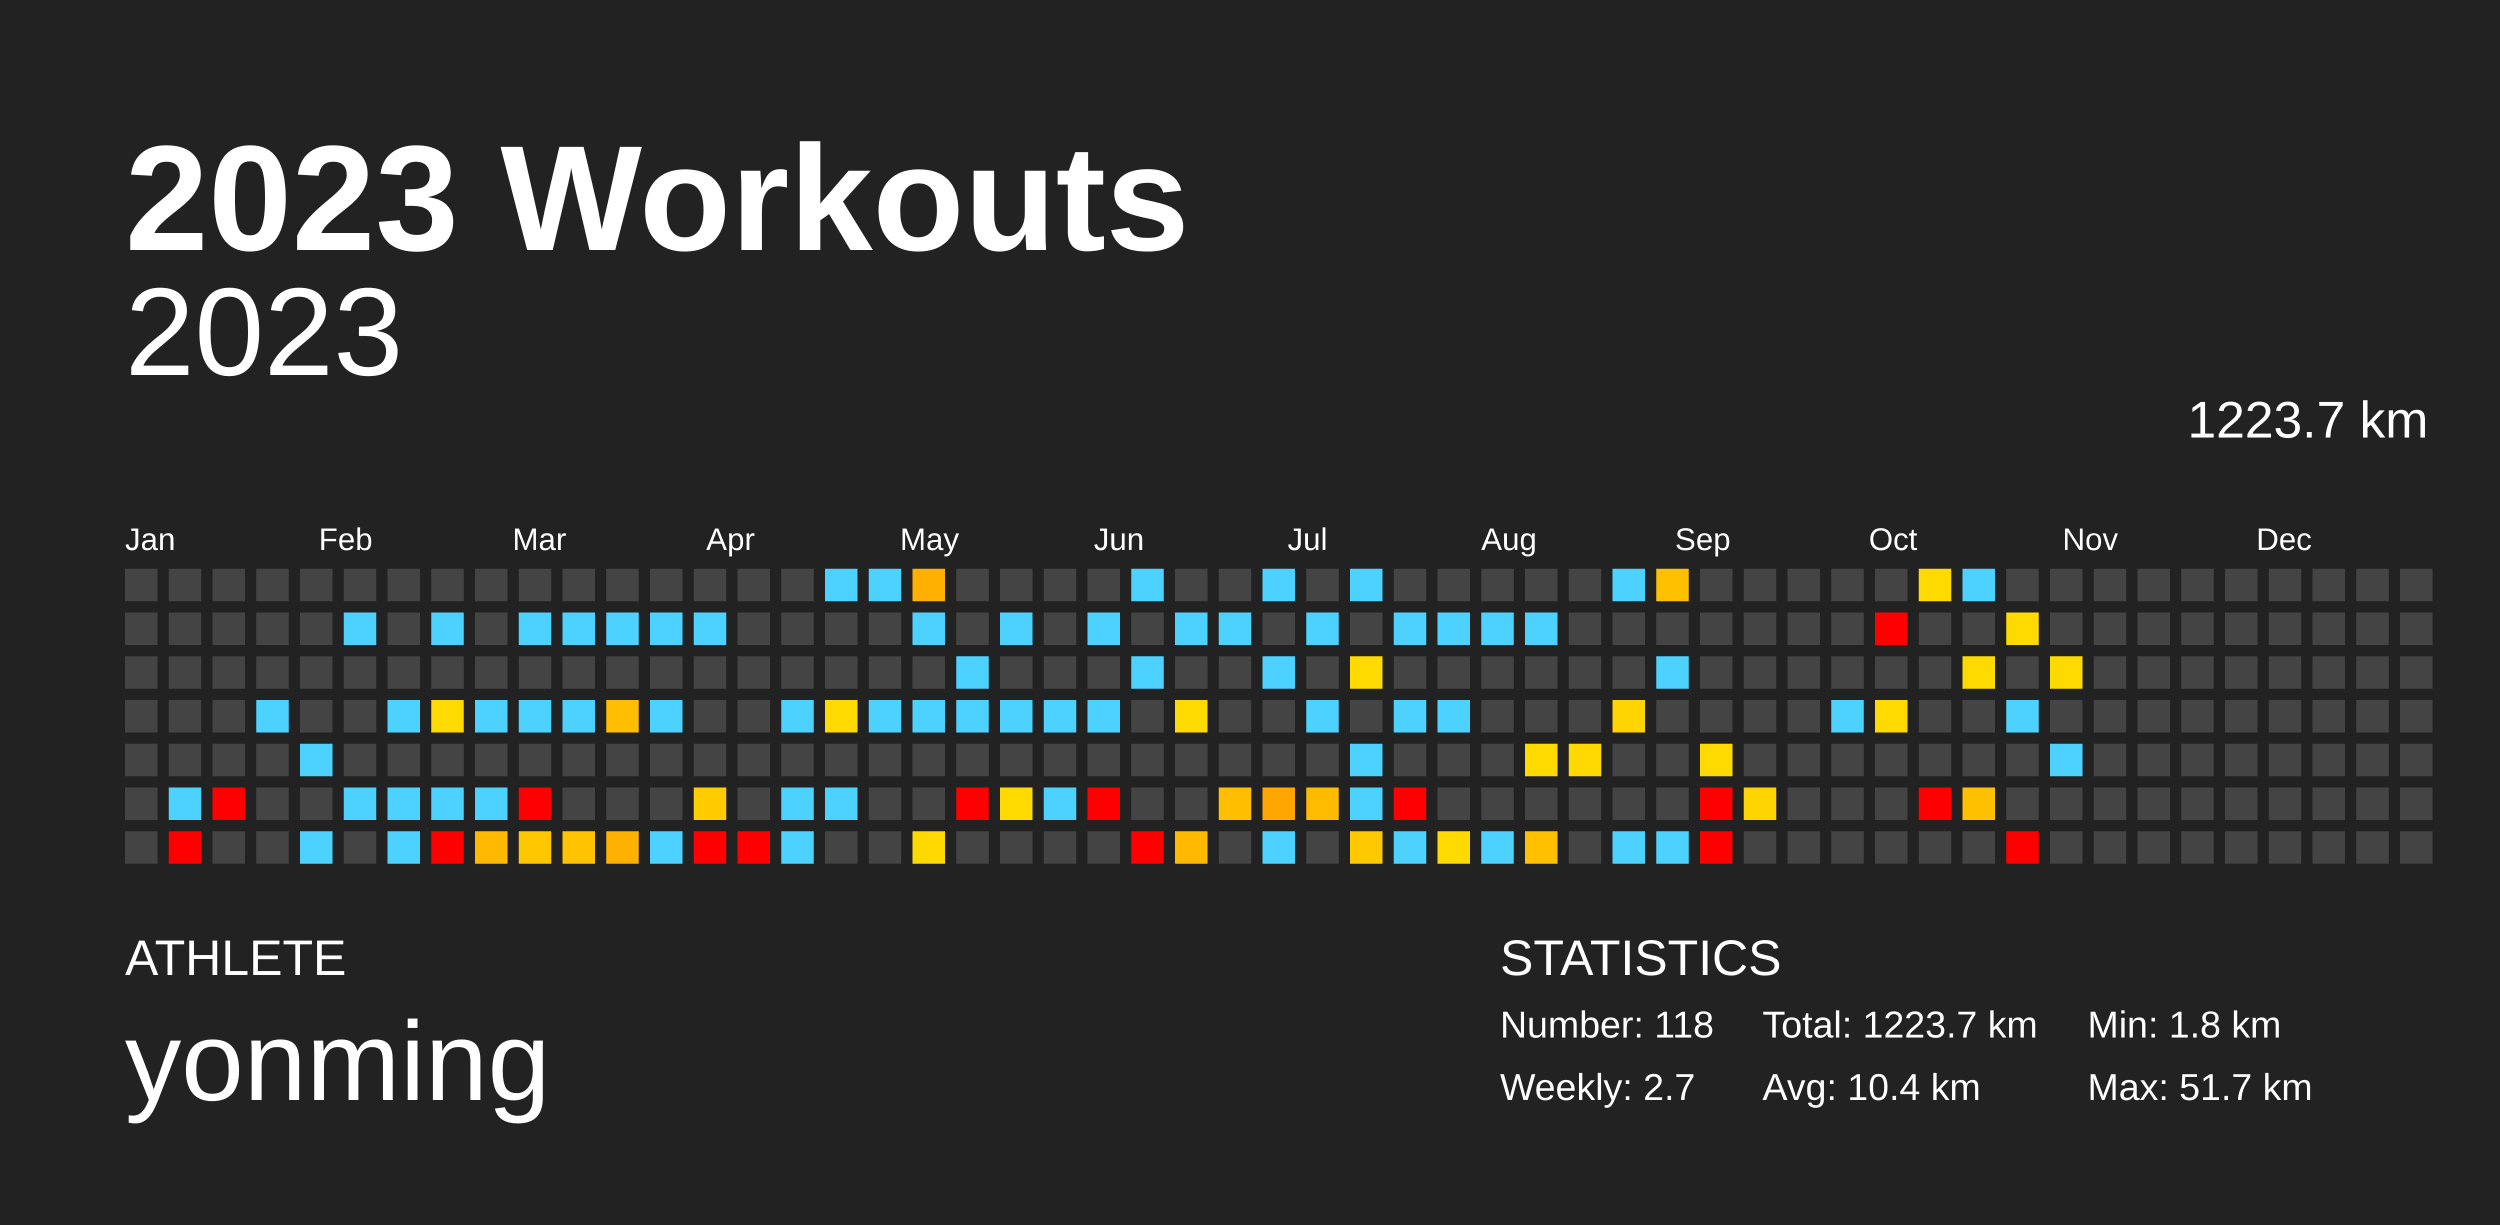
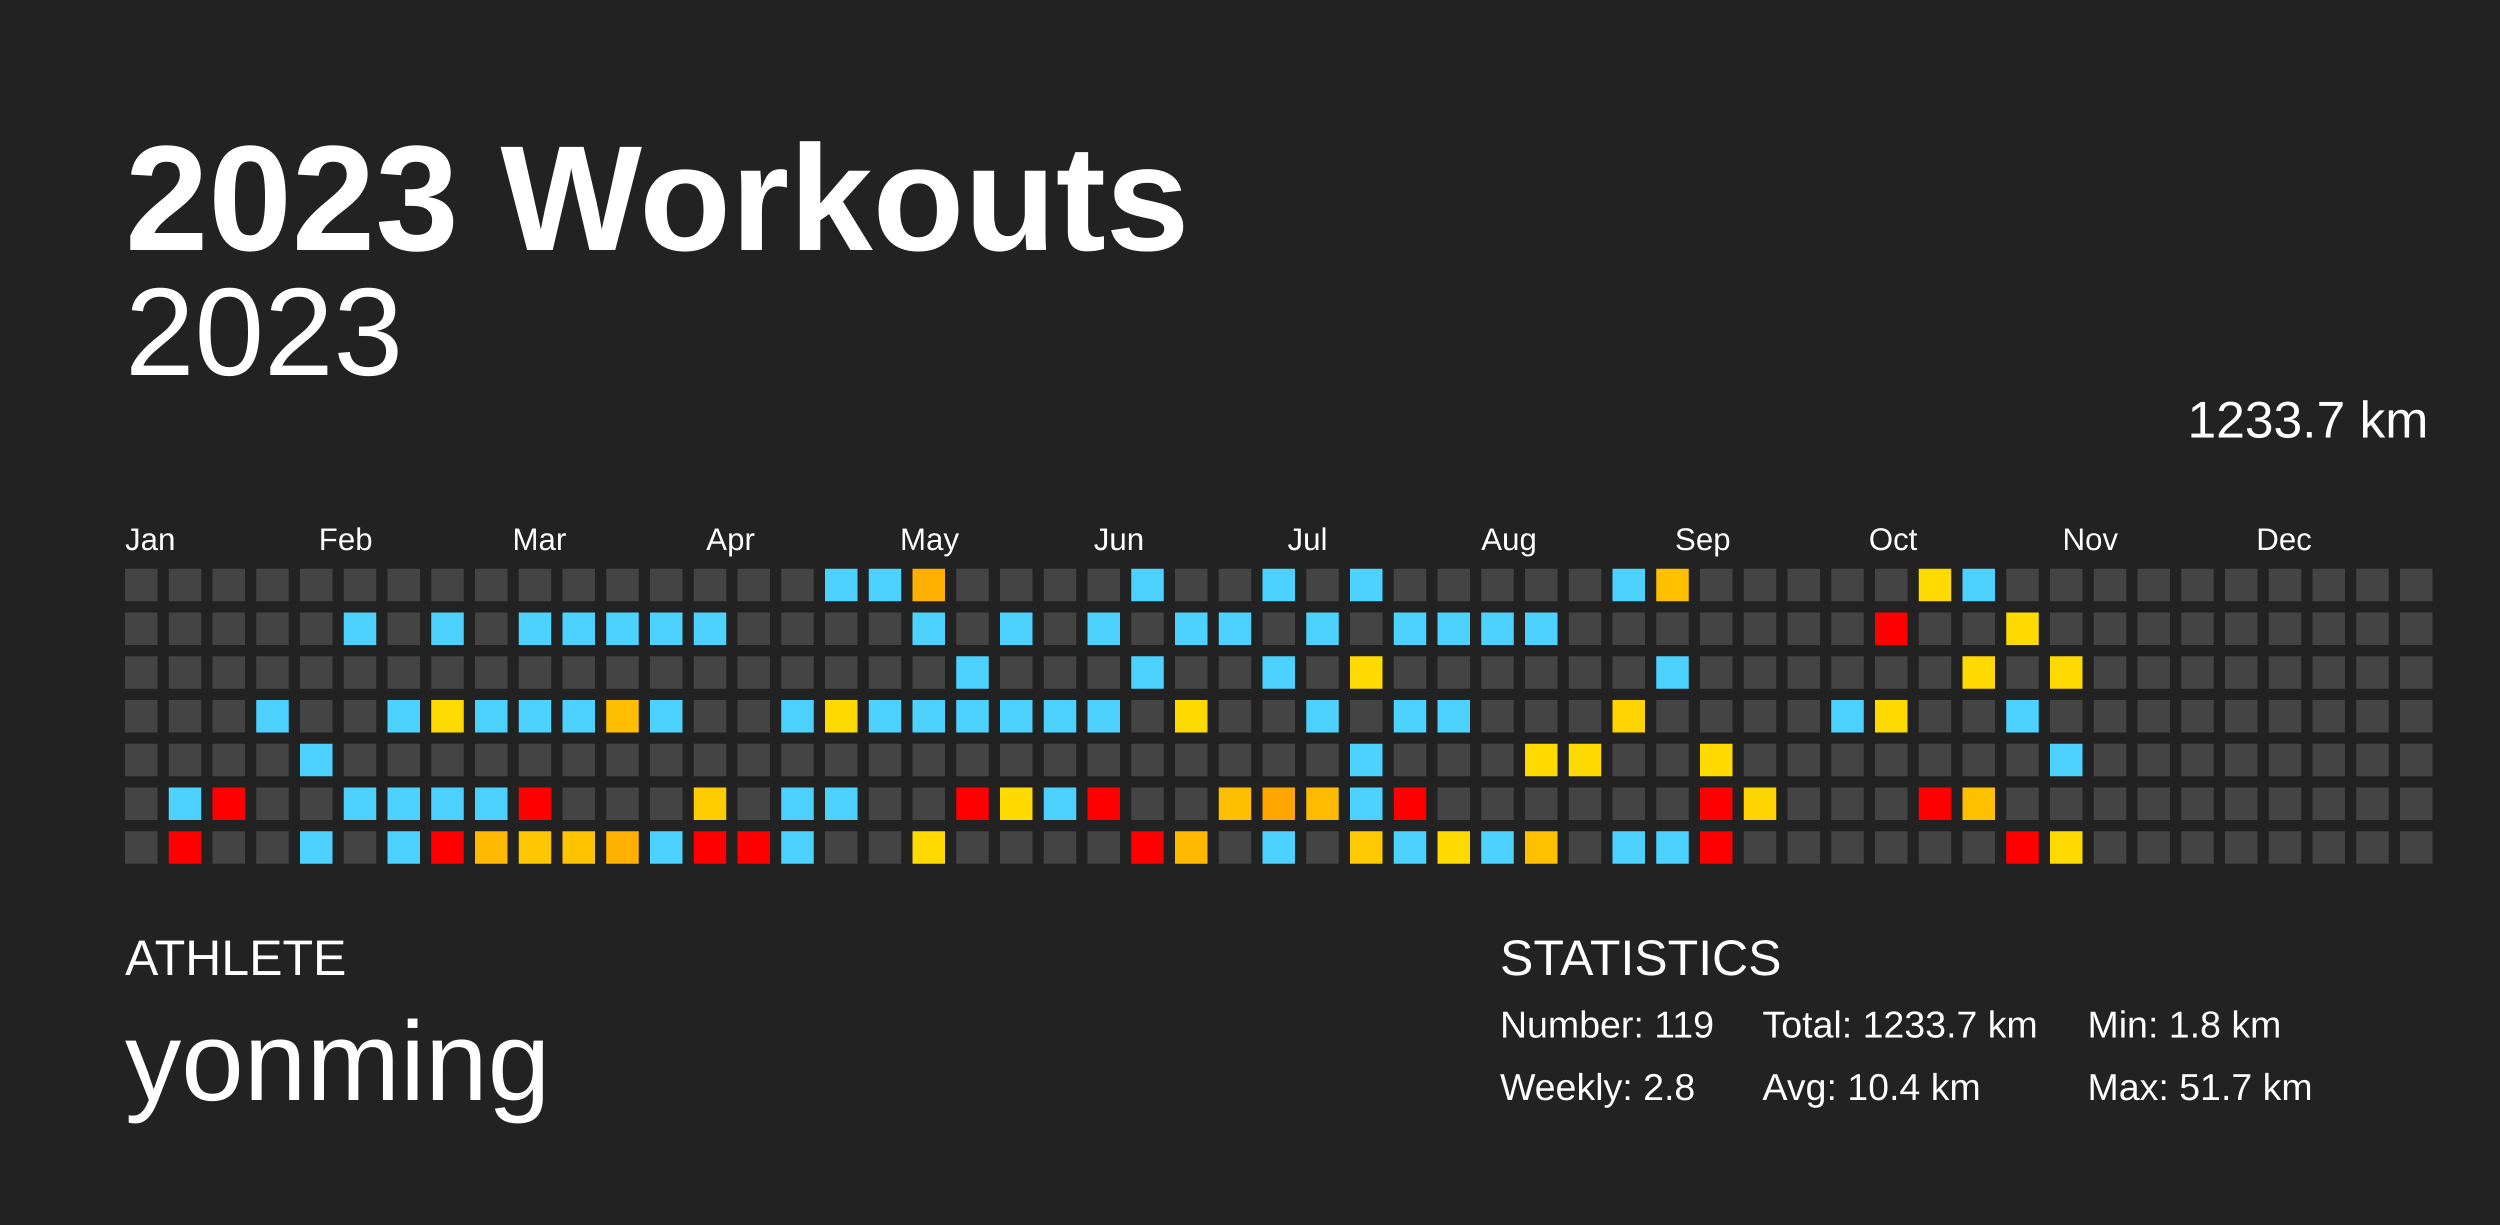
<svg xmlns="http://www.w3.org/2000/svg" baseProfile="full" height="98mm" version="1.1" viewBox="0,0,200,98" width="200mm">
  <defs />
  <rect fill="#222222" height="98" width="200" x="0" y="0" />
  <text fill="#FFFFFF" style="font-size:12px; font-family:Arial; font-weight:bold;" x="10" y="20">2023 Workouts</text>
  <text fill="#FFFFFF" style="font-size:4px; font-family:Arial" x="10" y="78">ATHLETE</text>
  <text fill="#FFFFFF" style="font-size:9px; font-family:Arial" x="10" y="88">yonming</text>
  <text fill="#FFFFFF" style="font-size:4px; font-family:Arial" x="120" y="78">STATISTICS</text>
-   <text fill="#FFFFFF" style="font-size:3px; font-family:Arial" x="120" y="83">Number: 118</text>
-   <text fill="#FFFFFF" style="font-size:3px; font-family:Arial" x="120" y="88">Weekly: 2.7</text>
-   <text fill="#FFFFFF" style="font-size:3px; font-family:Arial" x="141" y="83">Total: 1223.7 km</text>
+   <text fill="#FFFFFF" style="font-size:3px; font-family:Arial" x="120" y="83">Number: 119</text>
+   <text fill="#FFFFFF" style="font-size:3px; font-family:Arial" x="120" y="88">Weekly: 2.8</text>
+   <text fill="#FFFFFF" style="font-size:3px; font-family:Arial" x="141" y="83">Total: 1233.7 km</text>
  <text fill="#FFFFFF" style="font-size:3px; font-family:Arial" x="141" y="88">Avg: 10.4 km</text>
  <text fill="#FFFFFF" style="font-size:3px; font-family:Arial" x="167" y="83">Min: 1.8 km</text>
  <text fill="#FFFFFF" style="font-size:3px; font-family:Arial" x="167" y="88">Max: 51.7 km</text>
  <text alignment-baseline="hanging" fill="#FFFFFF" style="font-size:10.0px; font-family:Arial;" x="10" y="30">2023</text>
-   <text alignment-baseline="hanging" fill="#FFFFFF" style="font-size:4.125px; font-family:Arial;" x="175" y="35">1223.7 km</text>
+   <text alignment-baseline="hanging" fill="#FFFFFF" style="font-size:4.125px; font-family:Arial;" x="175" y="35">1233.7 km</text>
  <text fill="#FFFFFF" style="font-size:2.5px; font-family:Arial" x="10.0" y="44">Jan</text>
  <text fill="#FFFFFF" style="font-size:2.5px; font-family:Arial" x="25.5" y="44">Feb</text>
  <text fill="#FFFFFF" style="font-size:2.5px; font-family:Arial" x="41.0" y="44">Mar</text>
  <text fill="#FFFFFF" style="font-size:2.5px; font-family:Arial" x="56.5" y="44">Apr</text>
  <text fill="#FFFFFF" style="font-size:2.5px; font-family:Arial" x="72.0" y="44">May</text>
  <text fill="#FFFFFF" style="font-size:2.5px; font-family:Arial" x="87.5" y="44">Jun</text>
  <text fill="#FFFFFF" style="font-size:2.5px; font-family:Arial" x="103.0" y="44">Jul</text>
  <text fill="#FFFFFF" style="font-size:2.5px; font-family:Arial" x="118.5" y="44">Aug</text>
  <text fill="#FFFFFF" style="font-size:2.5px; font-family:Arial" x="134.0" y="44">Sep</text>
  <text fill="#FFFFFF" style="font-size:2.5px; font-family:Arial" x="149.5" y="44">Oct</text>
  <text fill="#FFFFFF" style="font-size:2.5px; font-family:Arial" x="165.0" y="44">Nov</text>
  <text fill="#FFFFFF" style="font-size:2.5px; font-family:Arial" x="180.5" y="44">Dec</text>
  <rect fill="#444444" height="2.6" width="2.6" x="10.0" y="45.5" />
  <rect fill="#444444" height="2.6" width="2.6" x="10.0" y="49.0" />
  <rect fill="#444444" height="2.6" width="2.6" x="10.0" y="52.5" />
  <rect fill="#444444" height="2.6" width="2.6" x="10.0" y="56.0" />
  <rect fill="#444444" height="2.6" width="2.6" x="10.0" y="59.5" />
  <rect fill="#444444" height="2.6" width="2.6" x="10.0" y="63.0" />
  <rect fill="#444444" height="2.6" width="2.6" x="10.0" y="66.5" />
  <rect fill="#444444" height="2.6" width="2.6" x="13.5" y="45.5" />
  <rect fill="#444444" height="2.6" width="2.6" x="13.5" y="49.0" />
  <rect fill="#444444" height="2.6" width="2.6" x="13.5" y="52.5" />
  <rect fill="#444444" height="2.6" width="2.6" x="13.5" y="56.0" />
  <rect fill="#444444" height="2.6" width="2.6" x="13.5" y="59.5" />
  <rect fill="#4dd2ff" height="2.6" width="2.6" x="13.5" y="63.0" />
  <rect fill="red" height="2.6" width="2.6" x="13.5" y="66.5" />
  <rect fill="#444444" height="2.6" width="2.6" x="17.0" y="45.5" />
  <rect fill="#444444" height="2.6" width="2.6" x="17.0" y="49.0" />
  <rect fill="#444444" height="2.6" width="2.6" x="17.0" y="52.5" />
  <rect fill="#444444" height="2.6" width="2.6" x="17.0" y="56.0" />
  <rect fill="#444444" height="2.6" width="2.6" x="17.0" y="59.5" />
  <rect fill="red" height="2.6" width="2.6" x="17.0" y="63.0" />
  <rect fill="#444444" height="2.6" width="2.6" x="17.0" y="66.5" />
  <rect fill="#444444" height="2.6" width="2.6" x="20.5" y="45.5" />
  <rect fill="#444444" height="2.6" width="2.6" x="20.5" y="49.0" />
  <rect fill="#444444" height="2.6" width="2.6" x="20.5" y="52.5" />
  <rect fill="#4dd2ff" height="2.6" width="2.6" x="20.5" y="56.0" />
  <rect fill="#444444" height="2.6" width="2.6" x="20.5" y="59.5" />
  <rect fill="#444444" height="2.6" width="2.6" x="20.5" y="63.0" />
  <rect fill="#444444" height="2.6" width="2.6" x="20.5" y="66.5" />
  <rect fill="#444444" height="2.6" width="2.6" x="24.0" y="45.5" />
  <rect fill="#444444" height="2.6" width="2.6" x="24.0" y="49.0" />
  <rect fill="#444444" height="2.6" width="2.6" x="24.0" y="52.5" />
  <rect fill="#444444" height="2.6" width="2.6" x="24.0" y="56.0" />
  <rect fill="#4dd2ff" height="2.6" width="2.6" x="24.0" y="59.5" />
  <rect fill="#444444" height="2.6" width="2.6" x="24.0" y="63.0" />
  <rect fill="#4dd2ff" height="2.6" width="2.6" x="24.0" y="66.5" />
  <rect fill="#444444" height="2.6" width="2.6" x="27.5" y="45.5" />
  <rect fill="#4dd2ff" height="2.6" width="2.6" x="27.5" y="49.0" />
  <rect fill="#444444" height="2.6" width="2.6" x="27.5" y="52.5" />
  <rect fill="#444444" height="2.6" width="2.6" x="27.5" y="56.0" />
  <rect fill="#444444" height="2.6" width="2.6" x="27.5" y="59.5" />
  <rect fill="#4dd2ff" height="2.6" width="2.6" x="27.5" y="63.0" />
  <rect fill="#444444" height="2.6" width="2.6" x="27.5" y="66.5" />
  <rect fill="#444444" height="2.6" width="2.6" x="31.0" y="45.5" />
  <rect fill="#444444" height="2.6" width="2.6" x="31.0" y="49.0" />
  <rect fill="#444444" height="2.6" width="2.6" x="31.0" y="52.5" />
  <rect fill="#4dd2ff" height="2.6" width="2.6" x="31.0" y="56.0" />
  <rect fill="#444444" height="2.6" width="2.6" x="31.0" y="59.5" />
  <rect fill="#4dd2ff" height="2.6" width="2.6" x="31.0" y="63.0" />
  <rect fill="#4dd2ff" height="2.6" width="2.6" x="31.0" y="66.5" />
  <rect fill="#444444" height="2.6" width="2.6" x="34.5" y="45.5" />
  <rect fill="#4dd2ff" height="2.6" width="2.6" x="34.5" y="49.0" />
  <rect fill="#444444" height="2.6" width="2.6" x="34.5" y="52.5" />
  <rect fill="#ffda00" height="2.6" width="2.6" x="34.5" y="56.0" />
  <rect fill="#444444" height="2.6" width="2.6" x="34.5" y="59.5" />
  <rect fill="#4dd2ff" height="2.6" width="2.6" x="34.5" y="63.0" />
  <rect fill="red" height="2.6" width="2.6" x="34.5" y="66.5" />
  <rect fill="#444444" height="2.6" width="2.6" x="38.0" y="45.5" />
  <rect fill="#444444" height="2.6" width="2.6" x="38.0" y="49.0" />
  <rect fill="#444444" height="2.6" width="2.6" x="38.0" y="52.5" />
  <rect fill="#4dd2ff" height="2.6" width="2.6" x="38.0" y="56.0" />
  <rect fill="#444444" height="2.6" width="2.6" x="38.0" y="59.5" />
  <rect fill="#4dd2ff" height="2.6" width="2.6" x="38.0" y="63.0" />
  <rect fill="#ffba00" height="2.6" width="2.6" x="38.0" y="66.5" />
  <rect fill="#444444" height="2.6" width="2.6" x="41.5" y="45.5" />
  <rect fill="#4dd2ff" height="2.6" width="2.6" x="41.5" y="49.0" />
  <rect fill="#444444" height="2.6" width="2.6" x="41.5" y="52.5" />
  <rect fill="#4dd2ff" height="2.6" width="2.6" x="41.5" y="56.0" />
  <rect fill="#444444" height="2.6" width="2.6" x="41.5" y="59.5" />
  <rect fill="red" height="2.6" width="2.6" x="41.5" y="63.0" />
  <rect fill="#ffc700" height="2.6" width="2.6" x="41.5" y="66.5" />
  <rect fill="#444444" height="2.6" width="2.6" x="45.0" y="45.5" />
  <rect fill="#4dd2ff" height="2.6" width="2.6" x="45.0" y="49.0" />
  <rect fill="#444444" height="2.6" width="2.6" x="45.0" y="52.5" />
  <rect fill="#4dd2ff" height="2.6" width="2.6" x="45.0" y="56.0" />
  <rect fill="#444444" height="2.6" width="2.6" x="45.0" y="59.5" />
  <rect fill="#444444" height="2.6" width="2.6" x="45.0" y="63.0" />
  <rect fill="#ffc300" height="2.6" width="2.6" x="45.0" y="66.5" />
  <rect fill="#444444" height="2.6" width="2.6" x="48.5" y="45.5" />
  <rect fill="#4dd2ff" height="2.6" width="2.6" x="48.5" y="49.0" />
  <rect fill="#444444" height="2.6" width="2.6" x="48.5" y="52.5" />
  <rect fill="#ffbe00" height="2.6" width="2.6" x="48.5" y="56.0" />
  <rect fill="#444444" height="2.6" width="2.6" x="48.5" y="59.5" />
  <rect fill="#444444" height="2.6" width="2.6" x="48.5" y="63.0" />
  <rect fill="#ffb100" height="2.6" width="2.6" x="48.5" y="66.5" />
  <rect fill="#444444" height="2.6" width="2.6" x="52.0" y="45.5" />
  <rect fill="#4dd2ff" height="2.6" width="2.6" x="52.0" y="49.0" />
  <rect fill="#444444" height="2.6" width="2.6" x="52.0" y="52.5" />
  <rect fill="#4dd2ff" height="2.6" width="2.6" x="52.0" y="56.0" />
  <rect fill="#444444" height="2.6" width="2.6" x="52.0" y="59.5" />
  <rect fill="#444444" height="2.6" width="2.6" x="52.0" y="63.0" />
  <rect fill="#4dd2ff" height="2.6" width="2.6" x="52.0" y="66.5" />
  <rect fill="#444444" height="2.6" width="2.6" x="55.5" y="45.5" />
  <rect fill="#4dd2ff" height="2.6" width="2.6" x="55.5" y="49.0" />
  <rect fill="#444444" height="2.6" width="2.6" x="55.5" y="52.5" />
  <rect fill="#444444" height="2.6" width="2.6" x="55.5" y="56.0" />
  <rect fill="#444444" height="2.6" width="2.6" x="55.5" y="59.5" />
  <rect fill="#ffcc00" height="2.6" width="2.6" x="55.5" y="63.0" />
  <rect fill="red" height="2.6" width="2.6" x="55.5" y="66.5" />
  <rect fill="#444444" height="2.6" width="2.6" x="59.0" y="45.5" />
  <rect fill="#444444" height="2.6" width="2.6" x="59.0" y="49.0" />
  <rect fill="#444444" height="2.6" width="2.6" x="59.0" y="52.5" />
  <rect fill="#444444" height="2.6" width="2.6" x="59.0" y="56.0" />
  <rect fill="#444444" height="2.6" width="2.6" x="59.0" y="59.5" />
  <rect fill="#444444" height="2.6" width="2.6" x="59.0" y="63.0" />
  <rect fill="red" height="2.6" width="2.6" x="59.0" y="66.5" />
  <rect fill="#444444" height="2.6" width="2.6" x="62.5" y="45.5" />
  <rect fill="#444444" height="2.6" width="2.6" x="62.5" y="49.0" />
  <rect fill="#444444" height="2.6" width="2.6" x="62.5" y="52.5" />
  <rect fill="#4dd2ff" height="2.6" width="2.6" x="62.5" y="56.0" />
  <rect fill="#444444" height="2.6" width="2.6" x="62.5" y="59.5" />
  <rect fill="#4dd2ff" height="2.6" width="2.6" x="62.5" y="63.0" />
  <rect fill="#4dd2ff" height="2.6" width="2.6" x="62.5" y="66.5" />
  <rect fill="#4dd2ff" height="2.6" width="2.6" x="66.0" y="45.5" />
  <rect fill="#444444" height="2.6" width="2.6" x="66.0" y="49.0" />
  <rect fill="#444444" height="2.6" width="2.6" x="66.0" y="52.5" />
  <rect fill="#ffda00" height="2.6" width="2.6" x="66.0" y="56.0" />
  <rect fill="#444444" height="2.6" width="2.6" x="66.0" y="59.5" />
  <rect fill="#4dd2ff" height="2.6" width="2.6" x="66.0" y="63.0" />
  <rect fill="#444444" height="2.6" width="2.6" x="66.0" y="66.5" />
  <rect fill="#4dd2ff" height="2.6" width="2.6" x="69.5" y="45.5" />
  <rect fill="#444444" height="2.6" width="2.6" x="69.5" y="49.0" />
  <rect fill="#444444" height="2.6" width="2.6" x="69.5" y="52.5" />
  <rect fill="#4dd2ff" height="2.6" width="2.6" x="69.5" y="56.0" />
  <rect fill="#444444" height="2.6" width="2.6" x="69.5" y="59.5" />
  <rect fill="#444444" height="2.6" width="2.6" x="69.5" y="63.0" />
  <rect fill="#444444" height="2.6" width="2.6" x="69.5" y="66.5" />
  <rect fill="#ffb000" height="2.6" width="2.6" x="73.0" y="45.5" />
  <rect fill="#4dd2ff" height="2.6" width="2.6" x="73.0" y="49.0" />
  <rect fill="#444444" height="2.6" width="2.6" x="73.0" y="52.5" />
  <rect fill="#4dd2ff" height="2.6" width="2.6" x="73.0" y="56.0" />
  <rect fill="#444444" height="2.6" width="2.6" x="73.0" y="59.5" />
  <rect fill="#444444" height="2.6" width="2.6" x="73.0" y="63.0" />
  <rect fill="#ffd900" height="2.6" width="2.6" x="73.0" y="66.5" />
  <rect fill="#444444" height="2.6" width="2.6" x="76.5" y="45.5" />
  <rect fill="#444444" height="2.6" width="2.6" x="76.5" y="49.0" />
  <rect fill="#4dd2ff" height="2.6" width="2.6" x="76.5" y="52.5" />
  <rect fill="#4dd2ff" height="2.6" width="2.6" x="76.5" y="56.0" />
  <rect fill="#444444" height="2.6" width="2.6" x="76.5" y="59.5" />
  <rect fill="red" height="2.6" width="2.6" x="76.5" y="63.0" />
  <rect fill="#444444" height="2.6" width="2.6" x="76.5" y="66.5" />
  <rect fill="#444444" height="2.6" width="2.6" x="80.0" y="45.5" />
  <rect fill="#4dd2ff" height="2.6" width="2.6" x="80.0" y="49.0" />
  <rect fill="#444444" height="2.6" width="2.6" x="80.0" y="52.5" />
  <rect fill="#4dd2ff" height="2.6" width="2.6" x="80.0" y="56.0" />
  <rect fill="#444444" height="2.6" width="2.6" x="80.0" y="59.5" />
  <rect fill="#ffda00" height="2.6" width="2.6" x="80.0" y="63.0" />
  <rect fill="#444444" height="2.6" width="2.6" x="80.0" y="66.5" />
  <rect fill="#444444" height="2.6" width="2.6" x="83.5" y="45.5" />
  <rect fill="#444444" height="2.6" width="2.6" x="83.5" y="49.0" />
  <rect fill="#444444" height="2.6" width="2.6" x="83.5" y="52.5" />
  <rect fill="#4dd2ff" height="2.6" width="2.6" x="83.5" y="56.0" />
  <rect fill="#444444" height="2.6" width="2.6" x="83.5" y="59.5" />
  <rect fill="#4dd2ff" height="2.6" width="2.6" x="83.5" y="63.0" />
  <rect fill="#444444" height="2.6" width="2.6" x="83.5" y="66.5" />
  <rect fill="#444444" height="2.6" width="2.6" x="87.0" y="45.5" />
  <rect fill="#4dd2ff" height="2.6" width="2.6" x="87.0" y="49.0" />
  <rect fill="#444444" height="2.6" width="2.6" x="87.0" y="52.5" />
  <rect fill="#4dd2ff" height="2.6" width="2.6" x="87.0" y="56.0" />
  <rect fill="#444444" height="2.6" width="2.6" x="87.0" y="59.5" />
  <rect fill="red" height="2.6" width="2.6" x="87.0" y="63.0" />
  <rect fill="#444444" height="2.6" width="2.6" x="87.0" y="66.5" />
  <rect fill="#4dd2ff" height="2.6" width="2.6" x="90.5" y="45.5" />
  <rect fill="#444444" height="2.6" width="2.6" x="90.5" y="49.0" />
  <rect fill="#4dd2ff" height="2.6" width="2.6" x="90.5" y="52.5" />
  <rect fill="#444444" height="2.6" width="2.6" x="90.5" y="56.0" />
  <rect fill="#444444" height="2.6" width="2.6" x="90.5" y="59.5" />
  <rect fill="#444444" height="2.6" width="2.6" x="90.5" y="63.0" />
  <rect fill="red" height="2.6" width="2.6" x="90.5" y="66.5" />
  <rect fill="#444444" height="2.6" width="2.6" x="94.0" y="45.5" />
  <rect fill="#4dd2ff" height="2.6" width="2.6" x="94.0" y="49.0" />
  <rect fill="#444444" height="2.6" width="2.6" x="94.0" y="52.5" />
  <rect fill="#ffda00" height="2.6" width="2.6" x="94.0" y="56.0" />
  <rect fill="#444444" height="2.6" width="2.6" x="94.0" y="59.5" />
  <rect fill="#444444" height="2.6" width="2.6" x="94.0" y="63.0" />
  <rect fill="#ffba00" height="2.6" width="2.6" x="94.0" y="66.5" />
  <rect fill="#444444" height="2.6" width="2.6" x="97.5" y="45.5" />
  <rect fill="#4dd2ff" height="2.6" width="2.6" x="97.5" y="49.0" />
  <rect fill="#444444" height="2.6" width="2.6" x="97.5" y="52.5" />
  <rect fill="#444444" height="2.6" width="2.6" x="97.5" y="56.0" />
  <rect fill="#444444" height="2.6" width="2.6" x="97.5" y="59.5" />
  <rect fill="#ffbf00" height="2.6" width="2.6" x="97.5" y="63.0" />
  <rect fill="#444444" height="2.6" width="2.6" x="97.5" y="66.5" />
  <rect fill="#4dd2ff" height="2.6" width="2.6" x="101.0" y="45.5" />
  <rect fill="#444444" height="2.6" width="2.6" x="101.0" y="49.0" />
  <rect fill="#4dd2ff" height="2.6" width="2.6" x="101.0" y="52.5" />
  <rect fill="#444444" height="2.6" width="2.6" x="101.0" y="56.0" />
  <rect fill="#444444" height="2.6" width="2.6" x="101.0" y="59.5" />
  <rect fill="#ffa700" height="2.6" width="2.6" x="101.0" y="63.0" />
  <rect fill="#4dd2ff" height="2.6" width="2.6" x="101.0" y="66.5" />
  <rect fill="#444444" height="2.6" width="2.6" x="104.5" y="45.5" />
  <rect fill="#4dd2ff" height="2.6" width="2.6" x="104.5" y="49.0" />
  <rect fill="#444444" height="2.6" width="2.6" x="104.5" y="52.5" />
  <rect fill="#4dd2ff" height="2.6" width="2.6" x="104.5" y="56.0" />
  <rect fill="#444444" height="2.6" width="2.6" x="104.5" y="59.5" />
  <rect fill="#ffbb00" height="2.6" width="2.6" x="104.5" y="63.0" />
  <rect fill="#444444" height="2.6" width="2.6" x="104.5" y="66.5" />
  <rect fill="#4dd2ff" height="2.6" width="2.6" x="108.0" y="45.5" />
  <rect fill="#444444" height="2.6" width="2.6" x="108.0" y="49.0" />
  <rect fill="#ffda00" height="2.6" width="2.6" x="108.0" y="52.5" />
  <rect fill="#444444" height="2.6" width="2.6" x="108.0" y="56.0" />
  <rect fill="#4dd2ff" height="2.6" width="2.6" x="108.0" y="59.5" />
  <rect fill="#4dd2ff" height="2.6" width="2.6" x="108.0" y="63.0" />
  <rect fill="#ffc900" height="2.6" width="2.6" x="108.0" y="66.5" />
  <rect fill="#444444" height="2.6" width="2.6" x="111.5" y="45.5" />
  <rect fill="#4dd2ff" height="2.6" width="2.6" x="111.5" y="49.0" />
  <rect fill="#444444" height="2.6" width="2.6" x="111.5" y="52.5" />
  <rect fill="#4dd2ff" height="2.6" width="2.6" x="111.5" y="56.0" />
  <rect fill="#444444" height="2.6" width="2.6" x="111.5" y="59.5" />
  <rect fill="red" height="2.6" width="2.6" x="111.5" y="63.0" />
  <rect fill="#4dd2ff" height="2.6" width="2.6" x="111.5" y="66.5" />
  <rect fill="#444444" height="2.6" width="2.6" x="115.0" y="45.5" />
  <rect fill="#4dd2ff" height="2.6" width="2.6" x="115.0" y="49.0" />
  <rect fill="#444444" height="2.6" width="2.6" x="115.0" y="52.5" />
  <rect fill="#4dd2ff" height="2.6" width="2.6" x="115.0" y="56.0" />
  <rect fill="#444444" height="2.6" width="2.6" x="115.0" y="59.5" />
  <rect fill="#444444" height="2.6" width="2.6" x="115.0" y="63.0" />
  <rect fill="#ffda00" height="2.6" width="2.6" x="115.0" y="66.5" />
  <rect fill="#444444" height="2.6" width="2.6" x="118.5" y="45.5" />
  <rect fill="#4dd2ff" height="2.6" width="2.6" x="118.5" y="49.0" />
  <rect fill="#444444" height="2.6" width="2.6" x="118.5" y="52.5" />
  <rect fill="#444444" height="2.6" width="2.6" x="118.5" y="56.0" />
  <rect fill="#444444" height="2.6" width="2.6" x="118.5" y="59.5" />
  <rect fill="#444444" height="2.6" width="2.6" x="118.5" y="63.0" />
  <rect fill="#4dd2ff" height="2.6" width="2.6" x="118.5" y="66.5" />
  <rect fill="#444444" height="2.6" width="2.6" x="122.0" y="45.5" />
  <rect fill="#4dd2ff" height="2.6" width="2.6" x="122.0" y="49.0" />
  <rect fill="#444444" height="2.6" width="2.6" x="122.0" y="52.5" />
  <rect fill="#444444" height="2.6" width="2.6" x="122.0" y="56.0" />
  <rect fill="#ffda00" height="2.6" width="2.6" x="122.0" y="59.5" />
  <rect fill="#444444" height="2.6" width="2.6" x="122.0" y="63.0" />
  <rect fill="#ffc000" height="2.6" width="2.6" x="122.0" y="66.5" />
  <rect fill="#444444" height="2.6" width="2.6" x="125.5" y="45.5" />
  <rect fill="#444444" height="2.6" width="2.6" x="125.5" y="49.0" />
  <rect fill="#444444" height="2.6" width="2.6" x="125.5" y="52.5" />
  <rect fill="#444444" height="2.6" width="2.6" x="125.5" y="56.0" />
  <rect fill="#ffd900" height="2.6" width="2.6" x="125.5" y="59.5" />
  <rect fill="#444444" height="2.6" width="2.6" x="125.5" y="63.0" />
  <rect fill="#444444" height="2.6" width="2.6" x="125.5" y="66.5" />
  <rect fill="#4dd2ff" height="2.6" width="2.6" x="129.0" y="45.5" />
  <rect fill="#444444" height="2.6" width="2.6" x="129.0" y="49.0" />
  <rect fill="#444444" height="2.6" width="2.6" x="129.0" y="52.5" />
  <rect fill="#ffd400" height="2.6" width="2.6" x="129.0" y="56.0" />
  <rect fill="#444444" height="2.6" width="2.6" x="129.0" y="59.5" />
  <rect fill="#444444" height="2.6" width="2.6" x="129.0" y="63.0" />
  <rect fill="#4dd2ff" height="2.6" width="2.6" x="129.0" y="66.5" />
  <rect fill="#ffc000" height="2.6" width="2.6" x="132.5" y="45.5" />
  <rect fill="#444444" height="2.6" width="2.6" x="132.5" y="49.0" />
  <rect fill="#4dd2ff" height="2.6" width="2.6" x="132.5" y="52.5" />
  <rect fill="#444444" height="2.6" width="2.6" x="132.5" y="56.0" />
  <rect fill="#444444" height="2.6" width="2.6" x="132.5" y="59.5" />
  <rect fill="#444444" height="2.6" width="2.6" x="132.5" y="63.0" />
  <rect fill="#4dd2ff" height="2.6" width="2.6" x="132.5" y="66.5" />
  <rect fill="#444444" height="2.6" width="2.6" x="136.0" y="45.5" />
  <rect fill="#444444" height="2.6" width="2.6" x="136.0" y="49.0" />
  <rect fill="#444444" height="2.6" width="2.6" x="136.0" y="52.5" />
  <rect fill="#444444" height="2.6" width="2.6" x="136.0" y="56.0" />
  <rect fill="#ffda00" height="2.6" width="2.6" x="136.0" y="59.5" />
  <rect fill="red" height="2.6" width="2.6" x="136.0" y="63.0" />
  <rect fill="red" height="2.6" width="2.6" x="136.0" y="66.5" />
  <rect fill="#444444" height="2.6" width="2.6" x="139.5" y="45.5" />
  <rect fill="#444444" height="2.6" width="2.6" x="139.5" y="49.0" />
  <rect fill="#444444" height="2.6" width="2.6" x="139.5" y="52.5" />
  <rect fill="#444444" height="2.6" width="2.6" x="139.5" y="56.0" />
  <rect fill="#444444" height="2.6" width="2.6" x="139.5" y="59.5" />
  <rect fill="#ffd400" height="2.6" width="2.6" x="139.5" y="63.0" />
  <rect fill="#444444" height="2.6" width="2.6" x="139.5" y="66.5" />
  <rect fill="#444444" height="2.6" width="2.6" x="143.0" y="45.5" />
  <rect fill="#444444" height="2.6" width="2.6" x="143.0" y="49.0" />
  <rect fill="#444444" height="2.6" width="2.6" x="143.0" y="52.5" />
  <rect fill="#444444" height="2.6" width="2.6" x="143.0" y="56.0" />
  <rect fill="#444444" height="2.6" width="2.6" x="143.0" y="59.5" />
  <rect fill="#444444" height="2.6" width="2.6" x="143.0" y="63.0" />
  <rect fill="#444444" height="2.6" width="2.6" x="143.0" y="66.5" />
  <rect fill="#444444" height="2.6" width="2.6" x="146.5" y="45.5" />
  <rect fill="#444444" height="2.6" width="2.6" x="146.5" y="49.0" />
  <rect fill="#444444" height="2.6" width="2.6" x="146.5" y="52.5" />
  <rect fill="#4dd2ff" height="2.6" width="2.6" x="146.5" y="56.0" />
  <rect fill="#444444" height="2.6" width="2.6" x="146.5" y="59.5" />
  <rect fill="#444444" height="2.6" width="2.6" x="146.5" y="63.0" />
  <rect fill="#444444" height="2.6" width="2.6" x="146.5" y="66.5" />
  <rect fill="#444444" height="2.6" width="2.6" x="150.0" y="45.5" />
  <rect fill="red" height="2.6" width="2.6" x="150.0" y="49.0" />
  <rect fill="#444444" height="2.6" width="2.6" x="150.0" y="52.5" />
  <rect fill="#ffda00" height="2.6" width="2.6" x="150.0" y="56.0" />
  <rect fill="#444444" height="2.6" width="2.6" x="150.0" y="59.5" />
  <rect fill="#444444" height="2.6" width="2.6" x="150.0" y="63.0" />
  <rect fill="#444444" height="2.6" width="2.6" x="150.0" y="66.5" />
  <rect fill="#ffda00" height="2.6" width="2.6" x="153.5" y="45.5" />
  <rect fill="#444444" height="2.6" width="2.6" x="153.5" y="49.0" />
  <rect fill="#444444" height="2.6" width="2.6" x="153.5" y="52.5" />
  <rect fill="#444444" height="2.6" width="2.6" x="153.5" y="56.0" />
  <rect fill="#444444" height="2.6" width="2.6" x="153.5" y="59.5" />
  <rect fill="red" height="2.6" width="2.6" x="153.5" y="63.0" />
  <rect fill="#444444" height="2.6" width="2.6" x="153.5" y="66.5" />
  <rect fill="#4dd2ff" height="2.6" width="2.6" x="157.0" y="45.5" />
  <rect fill="#444444" height="2.6" width="2.6" x="157.0" y="49.0" />
  <rect fill="#ffda00" height="2.6" width="2.6" x="157.0" y="52.5" />
  <rect fill="#444444" height="2.6" width="2.6" x="157.0" y="56.0" />
  <rect fill="#444444" height="2.6" width="2.6" x="157.0" y="59.5" />
  <rect fill="#ffc000" height="2.6" width="2.6" x="157.0" y="63.0" />
  <rect fill="#444444" height="2.6" width="2.6" x="157.0" y="66.5" />
  <rect fill="#444444" height="2.6" width="2.6" x="160.5" y="45.5" />
  <rect fill="#ffda00" height="2.6" width="2.6" x="160.5" y="49.0" />
  <rect fill="#444444" height="2.6" width="2.6" x="160.5" y="52.5" />
  <rect fill="#4dd2ff" height="2.6" width="2.6" x="160.5" y="56.0" />
  <rect fill="#444444" height="2.6" width="2.6" x="160.5" y="59.5" />
  <rect fill="#444444" height="2.6" width="2.6" x="160.5" y="63.0" />
  <rect fill="red" height="2.6" width="2.6" x="160.5" y="66.5" />
  <rect fill="#444444" height="2.6" width="2.6" x="164.0" y="45.5" />
  <rect fill="#444444" height="2.6" width="2.6" x="164.0" y="49.0" />
  <rect fill="#ffda00" height="2.6" width="2.6" x="164.0" y="52.5" />
  <rect fill="#444444" height="2.6" width="2.6" x="164.0" y="56.0" />
  <rect fill="#4dd2ff" height="2.6" width="2.6" x="164.0" y="59.5" />
  <rect fill="#444444" height="2.6" width="2.6" x="164.0" y="63.0" />
-   <rect fill="#444444" height="2.6" width="2.6" x="164.0" y="66.5" />
+   <rect fill="#ffda00" height="2.6" width="2.6" x="164.0" y="66.5" />
  <rect fill="#444444" height="2.6" width="2.6" x="167.5" y="45.5" />
  <rect fill="#444444" height="2.6" width="2.6" x="167.5" y="49.0" />
  <rect fill="#444444" height="2.6" width="2.6" x="167.5" y="52.5" />
  <rect fill="#444444" height="2.6" width="2.6" x="167.5" y="56.0" />
  <rect fill="#444444" height="2.6" width="2.6" x="167.5" y="59.5" />
  <rect fill="#444444" height="2.6" width="2.6" x="167.5" y="63.0" />
  <rect fill="#444444" height="2.6" width="2.6" x="167.5" y="66.5" />
  <rect fill="#444444" height="2.6" width="2.6" x="171.0" y="45.5" />
  <rect fill="#444444" height="2.6" width="2.6" x="171.0" y="49.0" />
  <rect fill="#444444" height="2.6" width="2.6" x="171.0" y="52.5" />
  <rect fill="#444444" height="2.6" width="2.6" x="171.0" y="56.0" />
  <rect fill="#444444" height="2.6" width="2.6" x="171.0" y="59.5" />
  <rect fill="#444444" height="2.6" width="2.6" x="171.0" y="63.0" />
  <rect fill="#444444" height="2.6" width="2.6" x="171.0" y="66.5" />
  <rect fill="#444444" height="2.6" width="2.6" x="174.5" y="45.5" />
  <rect fill="#444444" height="2.6" width="2.6" x="174.5" y="49.0" />
  <rect fill="#444444" height="2.6" width="2.6" x="174.5" y="52.5" />
  <rect fill="#444444" height="2.6" width="2.6" x="174.5" y="56.0" />
  <rect fill="#444444" height="2.6" width="2.6" x="174.5" y="59.5" />
  <rect fill="#444444" height="2.6" width="2.6" x="174.5" y="63.0" />
  <rect fill="#444444" height="2.6" width="2.6" x="174.5" y="66.5" />
  <rect fill="#444444" height="2.6" width="2.6" x="178.0" y="45.5" />
  <rect fill="#444444" height="2.6" width="2.6" x="178.0" y="49.0" />
  <rect fill="#444444" height="2.6" width="2.6" x="178.0" y="52.5" />
  <rect fill="#444444" height="2.6" width="2.6" x="178.0" y="56.0" />
  <rect fill="#444444" height="2.6" width="2.6" x="178.0" y="59.5" />
  <rect fill="#444444" height="2.6" width="2.6" x="178.0" y="63.0" />
  <rect fill="#444444" height="2.6" width="2.6" x="178.0" y="66.5" />
  <rect fill="#444444" height="2.6" width="2.6" x="181.5" y="45.5" />
  <rect fill="#444444" height="2.6" width="2.6" x="181.5" y="49.0" />
  <rect fill="#444444" height="2.6" width="2.6" x="181.5" y="52.5" />
  <rect fill="#444444" height="2.6" width="2.6" x="181.5" y="56.0" />
  <rect fill="#444444" height="2.6" width="2.6" x="181.5" y="59.5" />
  <rect fill="#444444" height="2.6" width="2.6" x="181.5" y="63.0" />
  <rect fill="#444444" height="2.6" width="2.6" x="181.5" y="66.5" />
  <rect fill="#444444" height="2.6" width="2.6" x="185.0" y="45.5" />
  <rect fill="#444444" height="2.6" width="2.6" x="185.0" y="49.0" />
  <rect fill="#444444" height="2.6" width="2.6" x="185.0" y="52.5" />
  <rect fill="#444444" height="2.6" width="2.6" x="185.0" y="56.0" />
  <rect fill="#444444" height="2.6" width="2.6" x="185.0" y="59.5" />
  <rect fill="#444444" height="2.6" width="2.6" x="185.0" y="63.0" />
  <rect fill="#444444" height="2.6" width="2.6" x="185.0" y="66.5" />
  <rect fill="#444444" height="2.6" width="2.6" x="188.5" y="45.5" />
  <rect fill="#444444" height="2.6" width="2.6" x="188.5" y="49.0" />
  <rect fill="#444444" height="2.6" width="2.6" x="188.5" y="52.5" />
  <rect fill="#444444" height="2.6" width="2.6" x="188.5" y="56.0" />
  <rect fill="#444444" height="2.6" width="2.6" x="188.5" y="59.5" />
  <rect fill="#444444" height="2.6" width="2.6" x="188.5" y="63.0" />
  <rect fill="#444444" height="2.6" width="2.6" x="188.5" y="66.5" />
  <rect fill="#444444" height="2.6" width="2.6" x="192.0" y="45.5" />
  <rect fill="#444444" height="2.6" width="2.6" x="192.0" y="49.0" />
  <rect fill="#444444" height="2.6" width="2.6" x="192.0" y="52.5" />
  <rect fill="#444444" height="2.6" width="2.6" x="192.0" y="56.0" />
  <rect fill="#444444" height="2.6" width="2.6" x="192.0" y="59.5" />
  <rect fill="#444444" height="2.6" width="2.6" x="192.0" y="63.0" />
  <rect fill="#444444" height="2.6" width="2.6" x="192.0" y="66.5" />
</svg>
